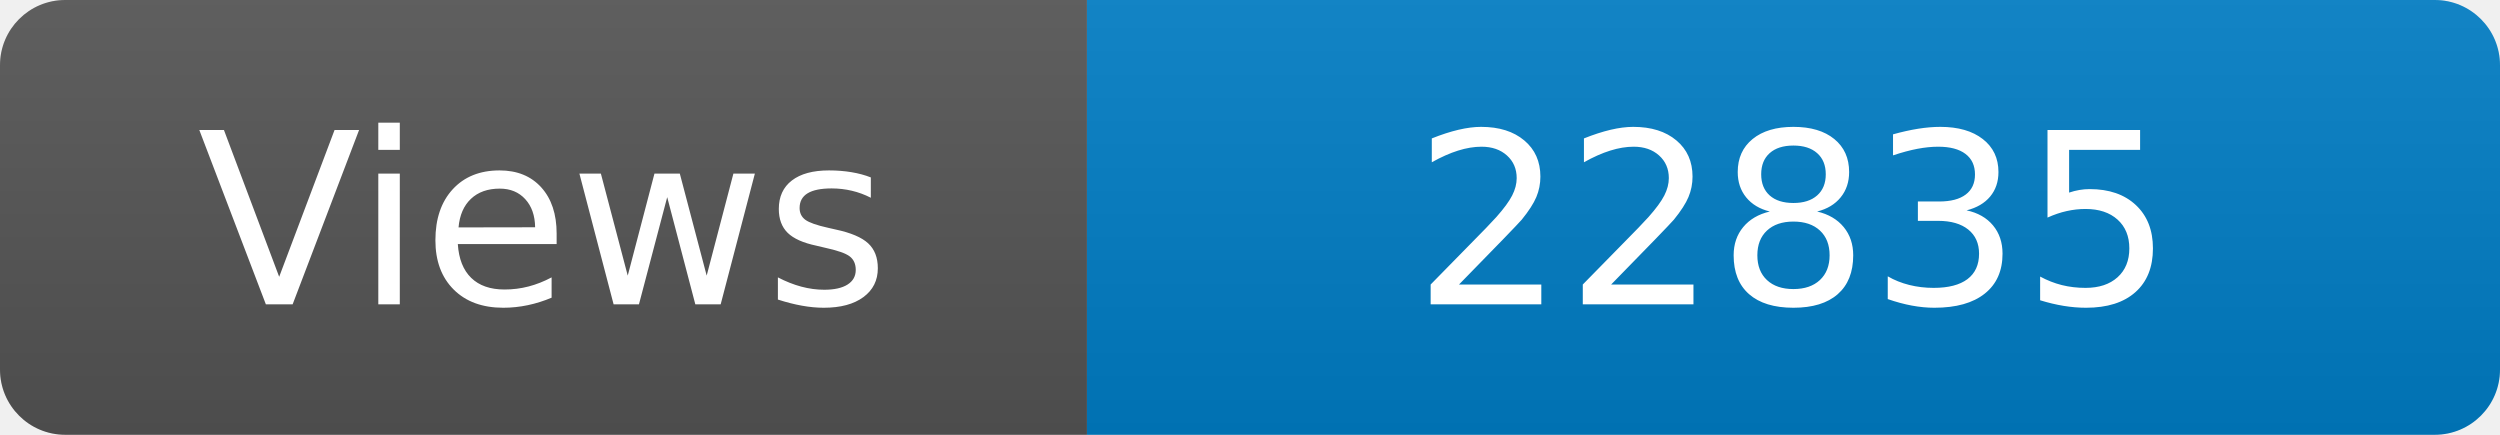
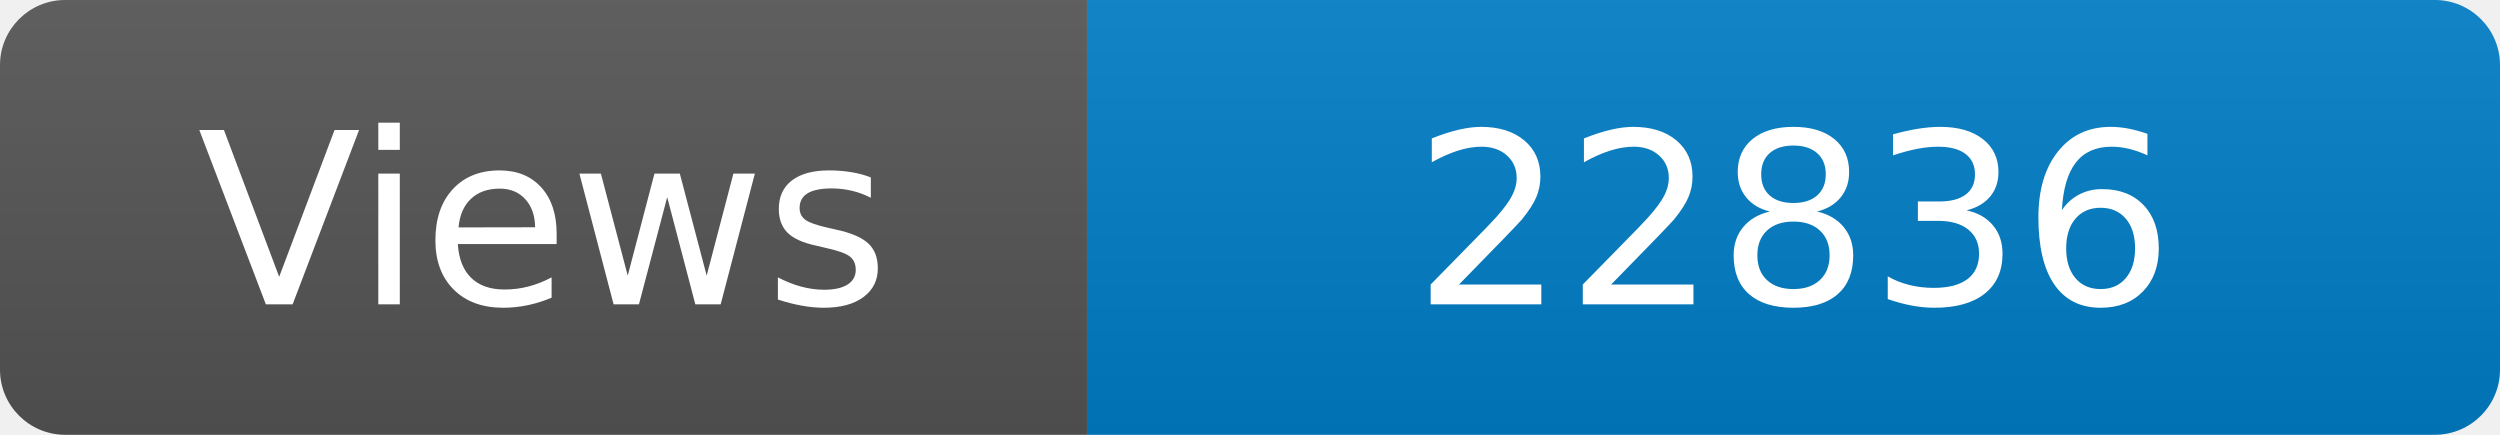
<svg xmlns="http://www.w3.org/2000/svg" width="115" height="20" role="img" aria-label="Maintained?: yes">
  <linearGradient id="s" x2="0" y2="100%">
    <stop offset="0" stop-color="#bbb" stop-opacity=".1" />
    <stop offset="1" stop-opacity=".1" />
  </linearGradient>
  <clipPath id="r">
    <rect width="115" height="20" rx="3" fill="#fff" />
  </clipPath>
  <g clip-path="url(#r)">
    <rect width="50" height="20" fill="#555" />
    <rect x="50" width="160" height="20" fill="#007ec6" />
    <rect width="115" height="20" fill="url(#s)" />
  </g>
  <g fill="#fff" text-anchor="middle" font-family="Verdana,Geneva,DejaVu Sans,sans-serif" font-size="110">
    <text x="250" y="140" transform="scale(.1)" fill="#fff">Views</text>
-     <text x="825" y="140" transform="scale(.1)" fill="#fff">22835</text>
+     <text x="825" y="140" transform="scale(.1)" fill="#fff">22836</text>
  </g>
</svg>
